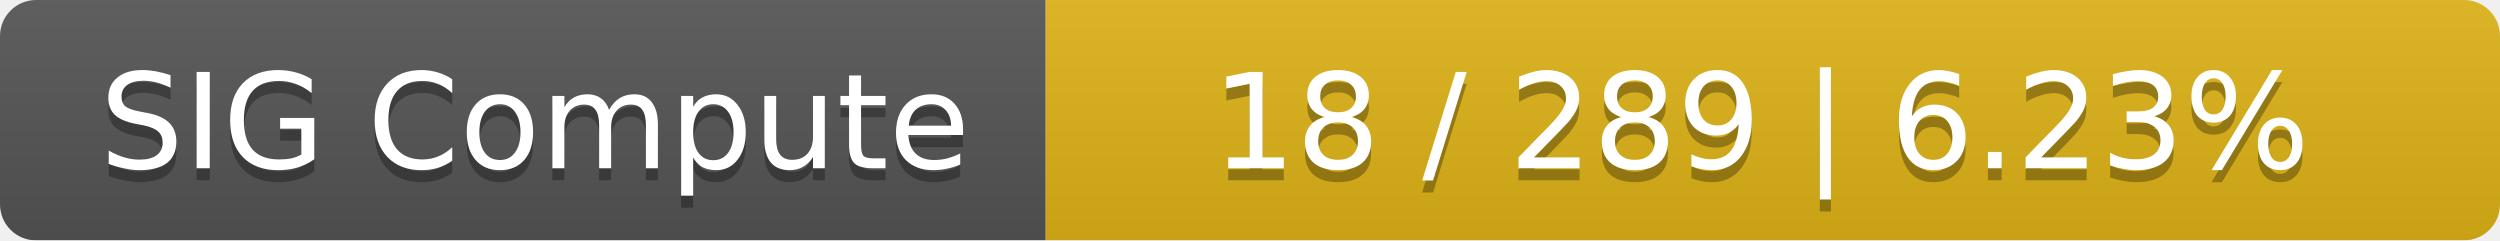
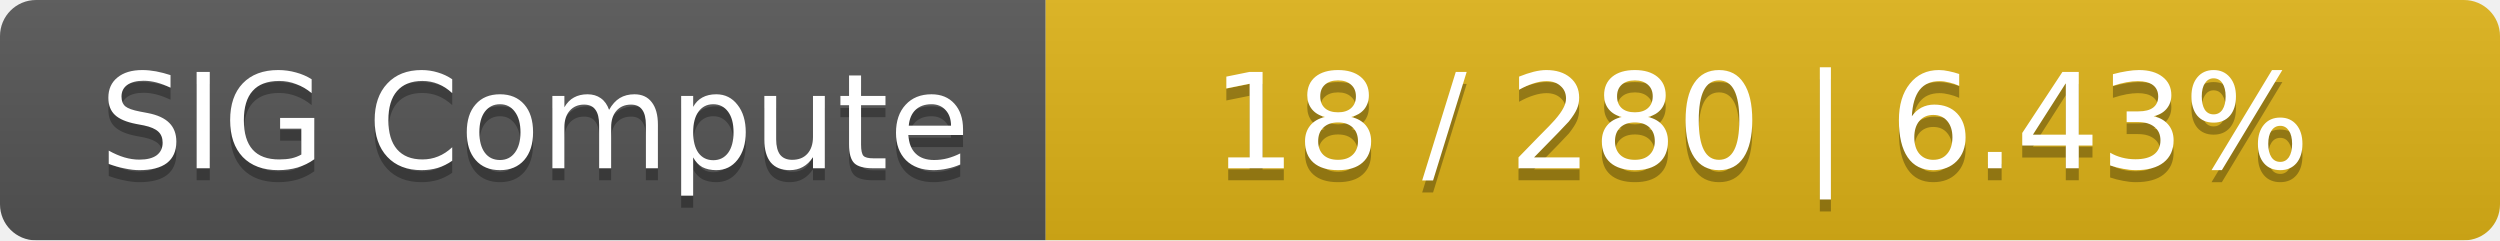
<svg xmlns="http://www.w3.org/2000/svg" width="208" height="20">
  <linearGradient id="smooth" x2="0" y2="100%">
    <stop offset="0" stop-color="#bbb" stop-opacity=".1" />
    <stop offset="1" stop-opacity=".1" />
  </linearGradient>
  <mask id="round">
    <rect width="208" height="20" rx="3" fill="#fff" />
  </mask>
  <g mask="url(#round)">
    <rect width="87" height="20" fill="#555" />
    <rect x="87" width="121" height="20" fill="#dfb317" />
    <rect width="208" height="20" fill="url(#smooth)" />
  </g>
  <g fill="#fff" text-anchor="middle" font-family="DejaVu Sans,Verdana,Geneva,sans-serif" font-size="11">
    <text x="44.5" y="15" fill="#010101" fill-opacity=".3">SIG Compute</text>
    <text x="44.5" y="14">SIG Compute</text>
-     <text x="146.5" y="15" fill="#010101" fill-opacity=".3">18 / 289    |    6.23%</text>
-     <text x="146.5" y="14">18 / 289    |    6.23%</text>
+     <text x="146.5" y="15" fill="#010101" fill-opacity=".3">18 / 280    |    6.43%</text>
+     <text x="146.5" y="14">18 / 280    |    6.43%</text>
  </g>
</svg>
